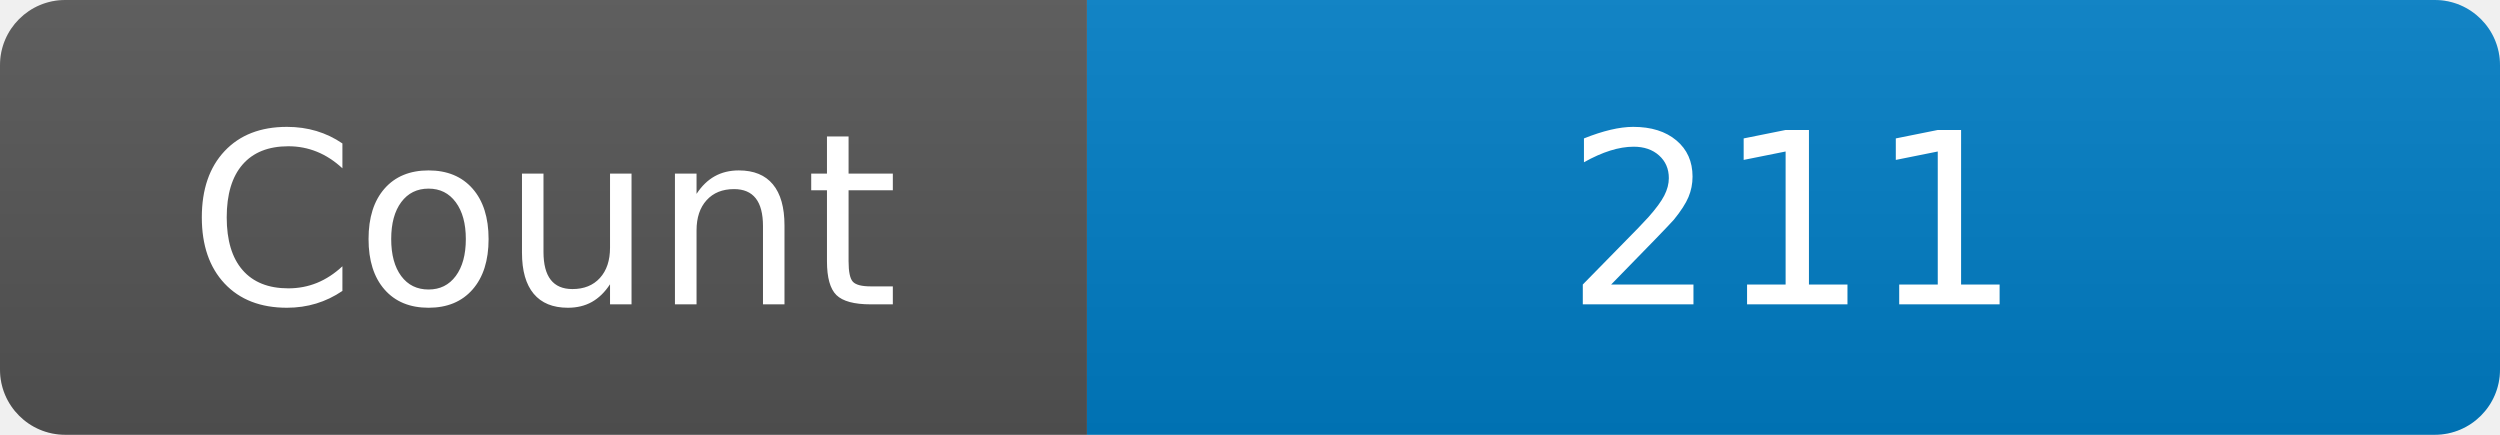
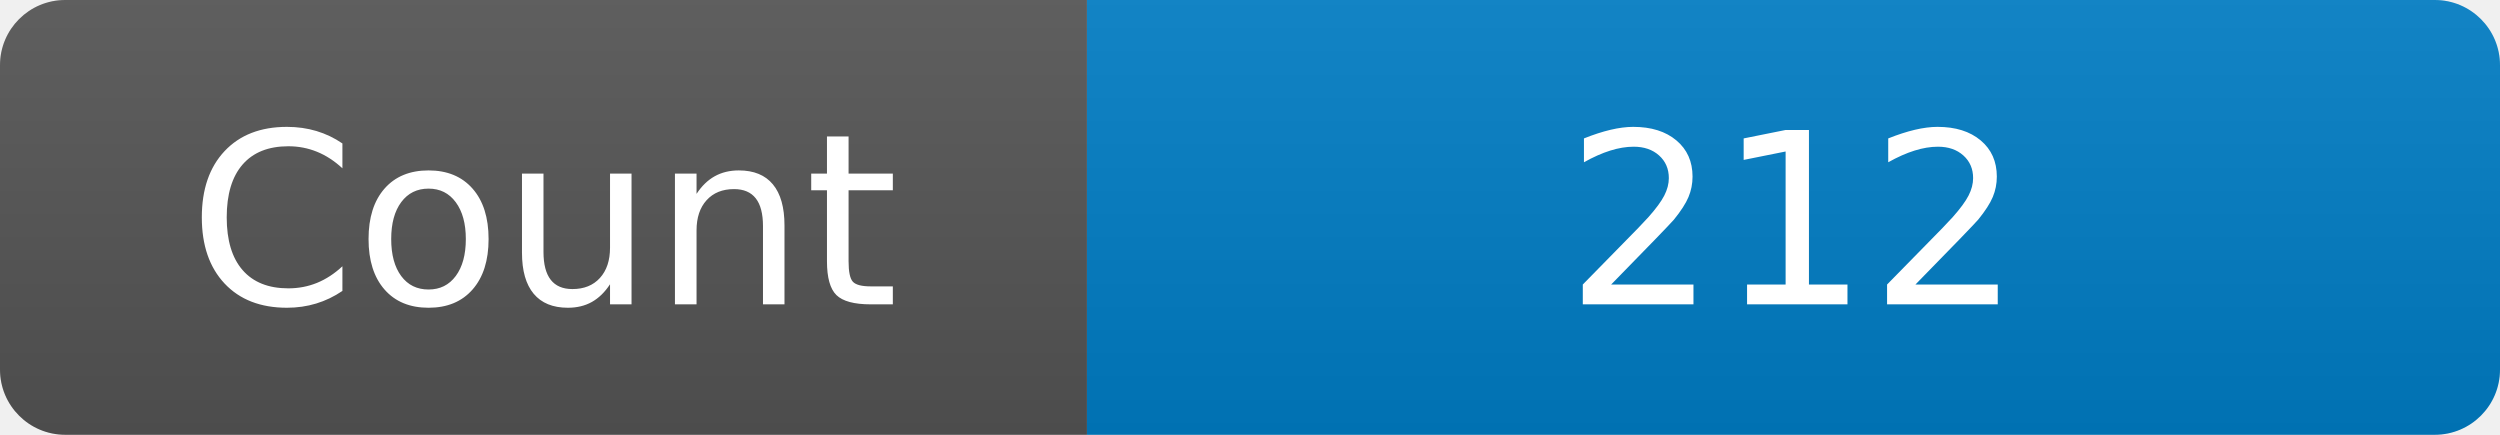
<svg xmlns="http://www.w3.org/2000/svg" width="115" height="20" role="img" aria-label="Maintained?: yes">
  <linearGradient id="s" x2="0" y2="100%">
    <stop offset="0" stop-color="#bbb" stop-opacity=".1" />
    <stop offset="1" stop-opacity=".1" />
  </linearGradient>
  <clipPath id="r">
    <rect width="115" height="20" rx="3" fill="#fff" />
  </clipPath>
  <g clip-path="url(#r)">
    <rect width="50" height="20" fill="#555" />
    <rect x="50" width="160" height="20" fill="#007ec6" />
    <rect width="115" height="20" fill="url(#s)" />
  </g>
  <g fill="#fff" text-anchor="middle" font-family="Verdana,Geneva,DejaVu Sans,sans-serif" font-size="110">
    <text x="250" y="140" transform="scale(.1)" fill="#fff">Count</text>
-     <text x="825" y="140" transform="scale(.1)" fill="#fff">211</text>
+     <text x="825" y="140" transform="scale(.1)" fill="#fff">212</text>
  </g>
</svg>
